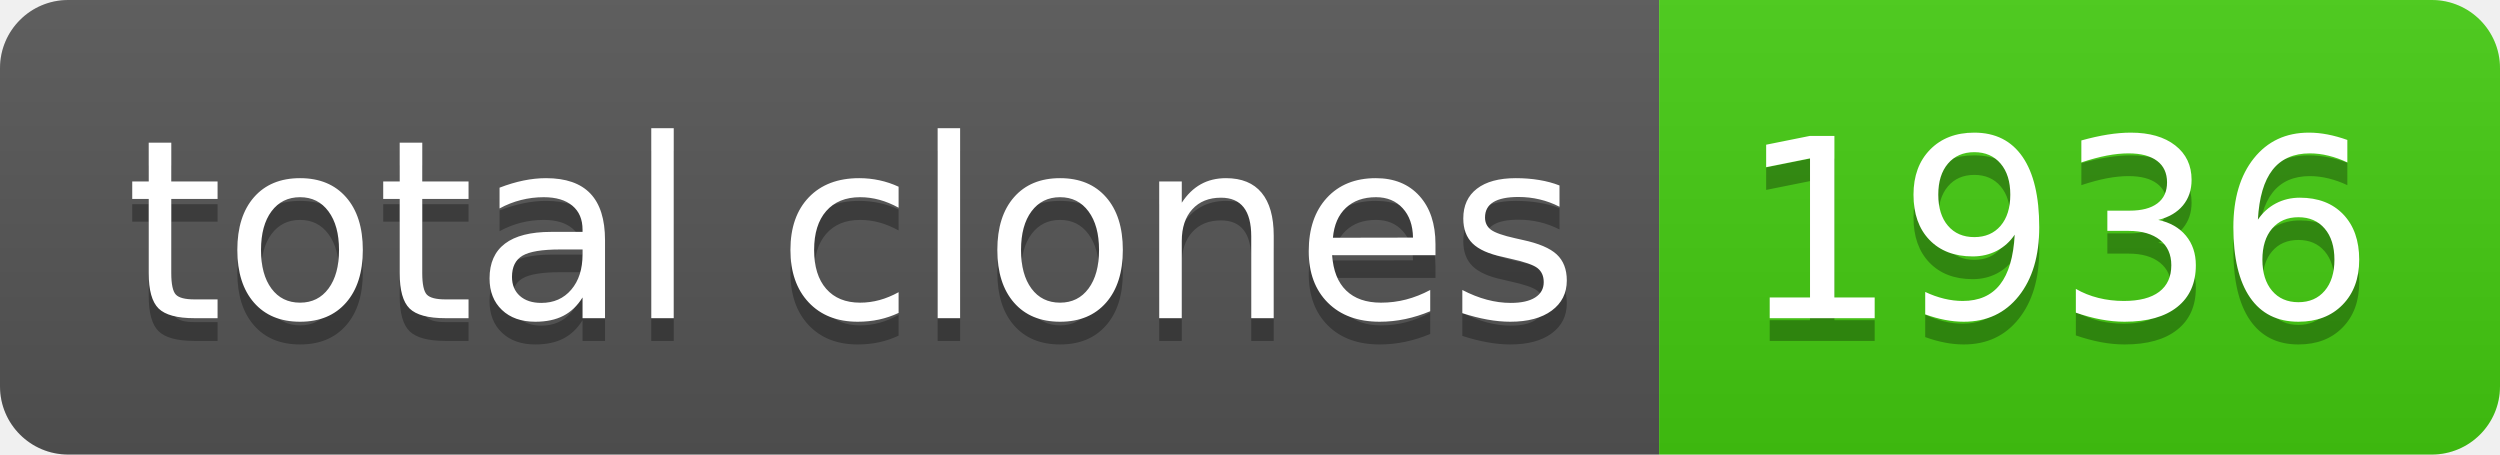
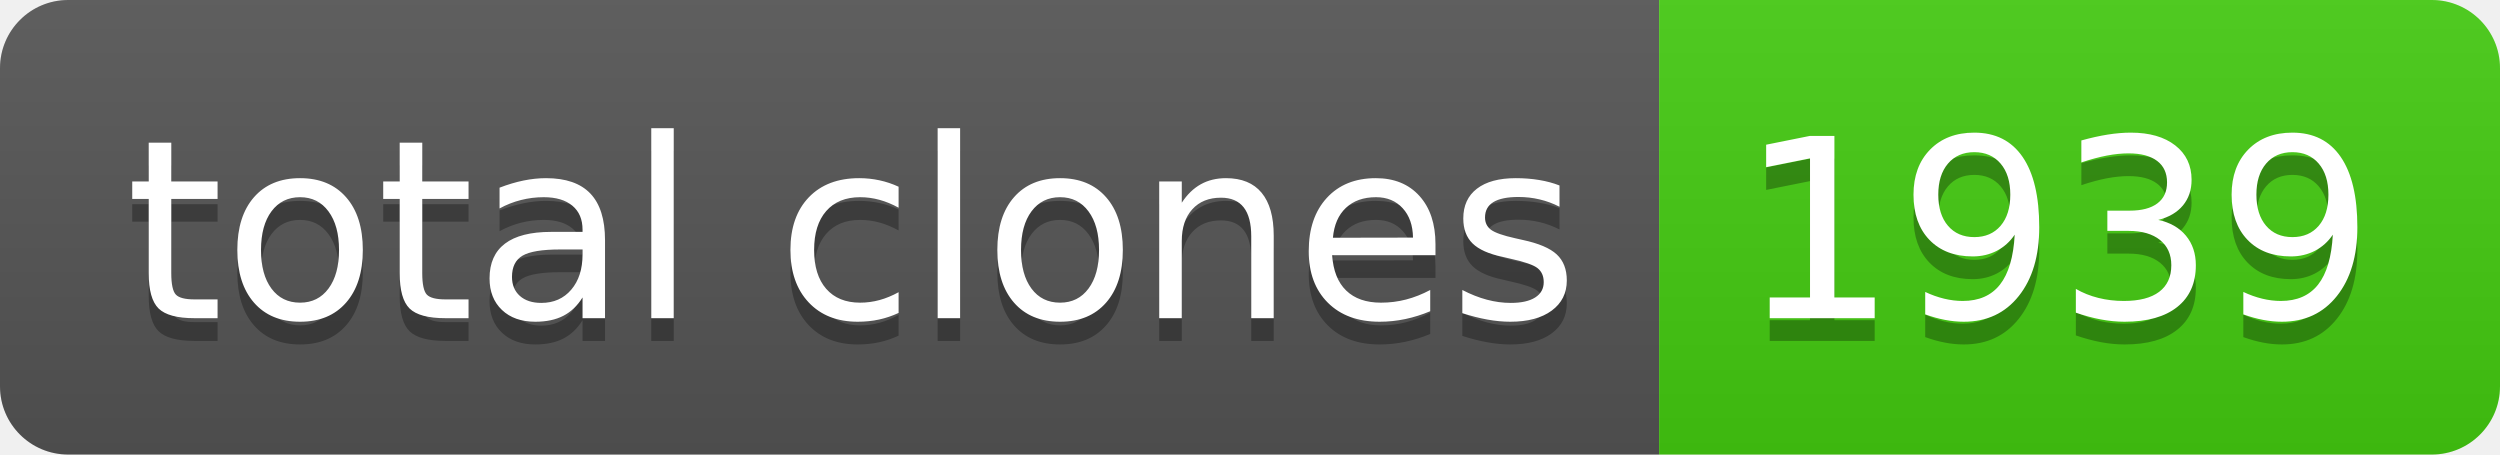
- <svg xmlns="http://www.w3.org/2000/svg" width="110" height="20" role="img" aria-label="total clones: 1936">
+ <svg xmlns="http://www.w3.org/2000/svg" width="110" height="20" role="img" aria-label="total clones: 1939">
  <linearGradient id="s" x2="0" y2="100%">
    <stop offset="0" stop-color="#bbb" stop-opacity=".1" />
    <stop offset="1" stop-opacity=".1" />
  </linearGradient>
  <clipPath id="r">
    <rect width="110" height="20" rx="3" fill="#fff" />
  </clipPath>
  <g clip-path="url(#r)">
    <rect width="73" height="20" fill="#555" />
    <rect x="73" width="37" height="20" fill="#4c1" />
    <rect width="110" height="20" fill="url(#s)" />
  </g>
  <g fill="#fff" text-anchor="middle" font-family="Verdana,Geneva,DejaVu Sans,sans-serif" text-rendering="geometricPrecision" font-size="110">
    <text aria-hidden="true" x="375" y="150" fill="#010101" fill-opacity=".3" transform="scale(.1)" textLength="630">total clones</text>
    <text x="375" y="140" transform="scale(.1)" fill="#fff" textLength="630">total clones</text>
-     <text aria-hidden="true" x="905" y="150" fill="#010101" fill-opacity=".3" transform="scale(.1)" textLength="270">1936</text>
-     <text x="905" y="140" transform="scale(.1)" fill="#fff" textLength="270">1936</text>
+     <text aria-hidden="true" x="905" y="150" fill="#010101" fill-opacity=".3" transform="scale(.1)" textLength="270">1939</text>
+     <text x="905" y="140" transform="scale(.1)" fill="#fff" textLength="270">1939</text>
  </g>
</svg>
